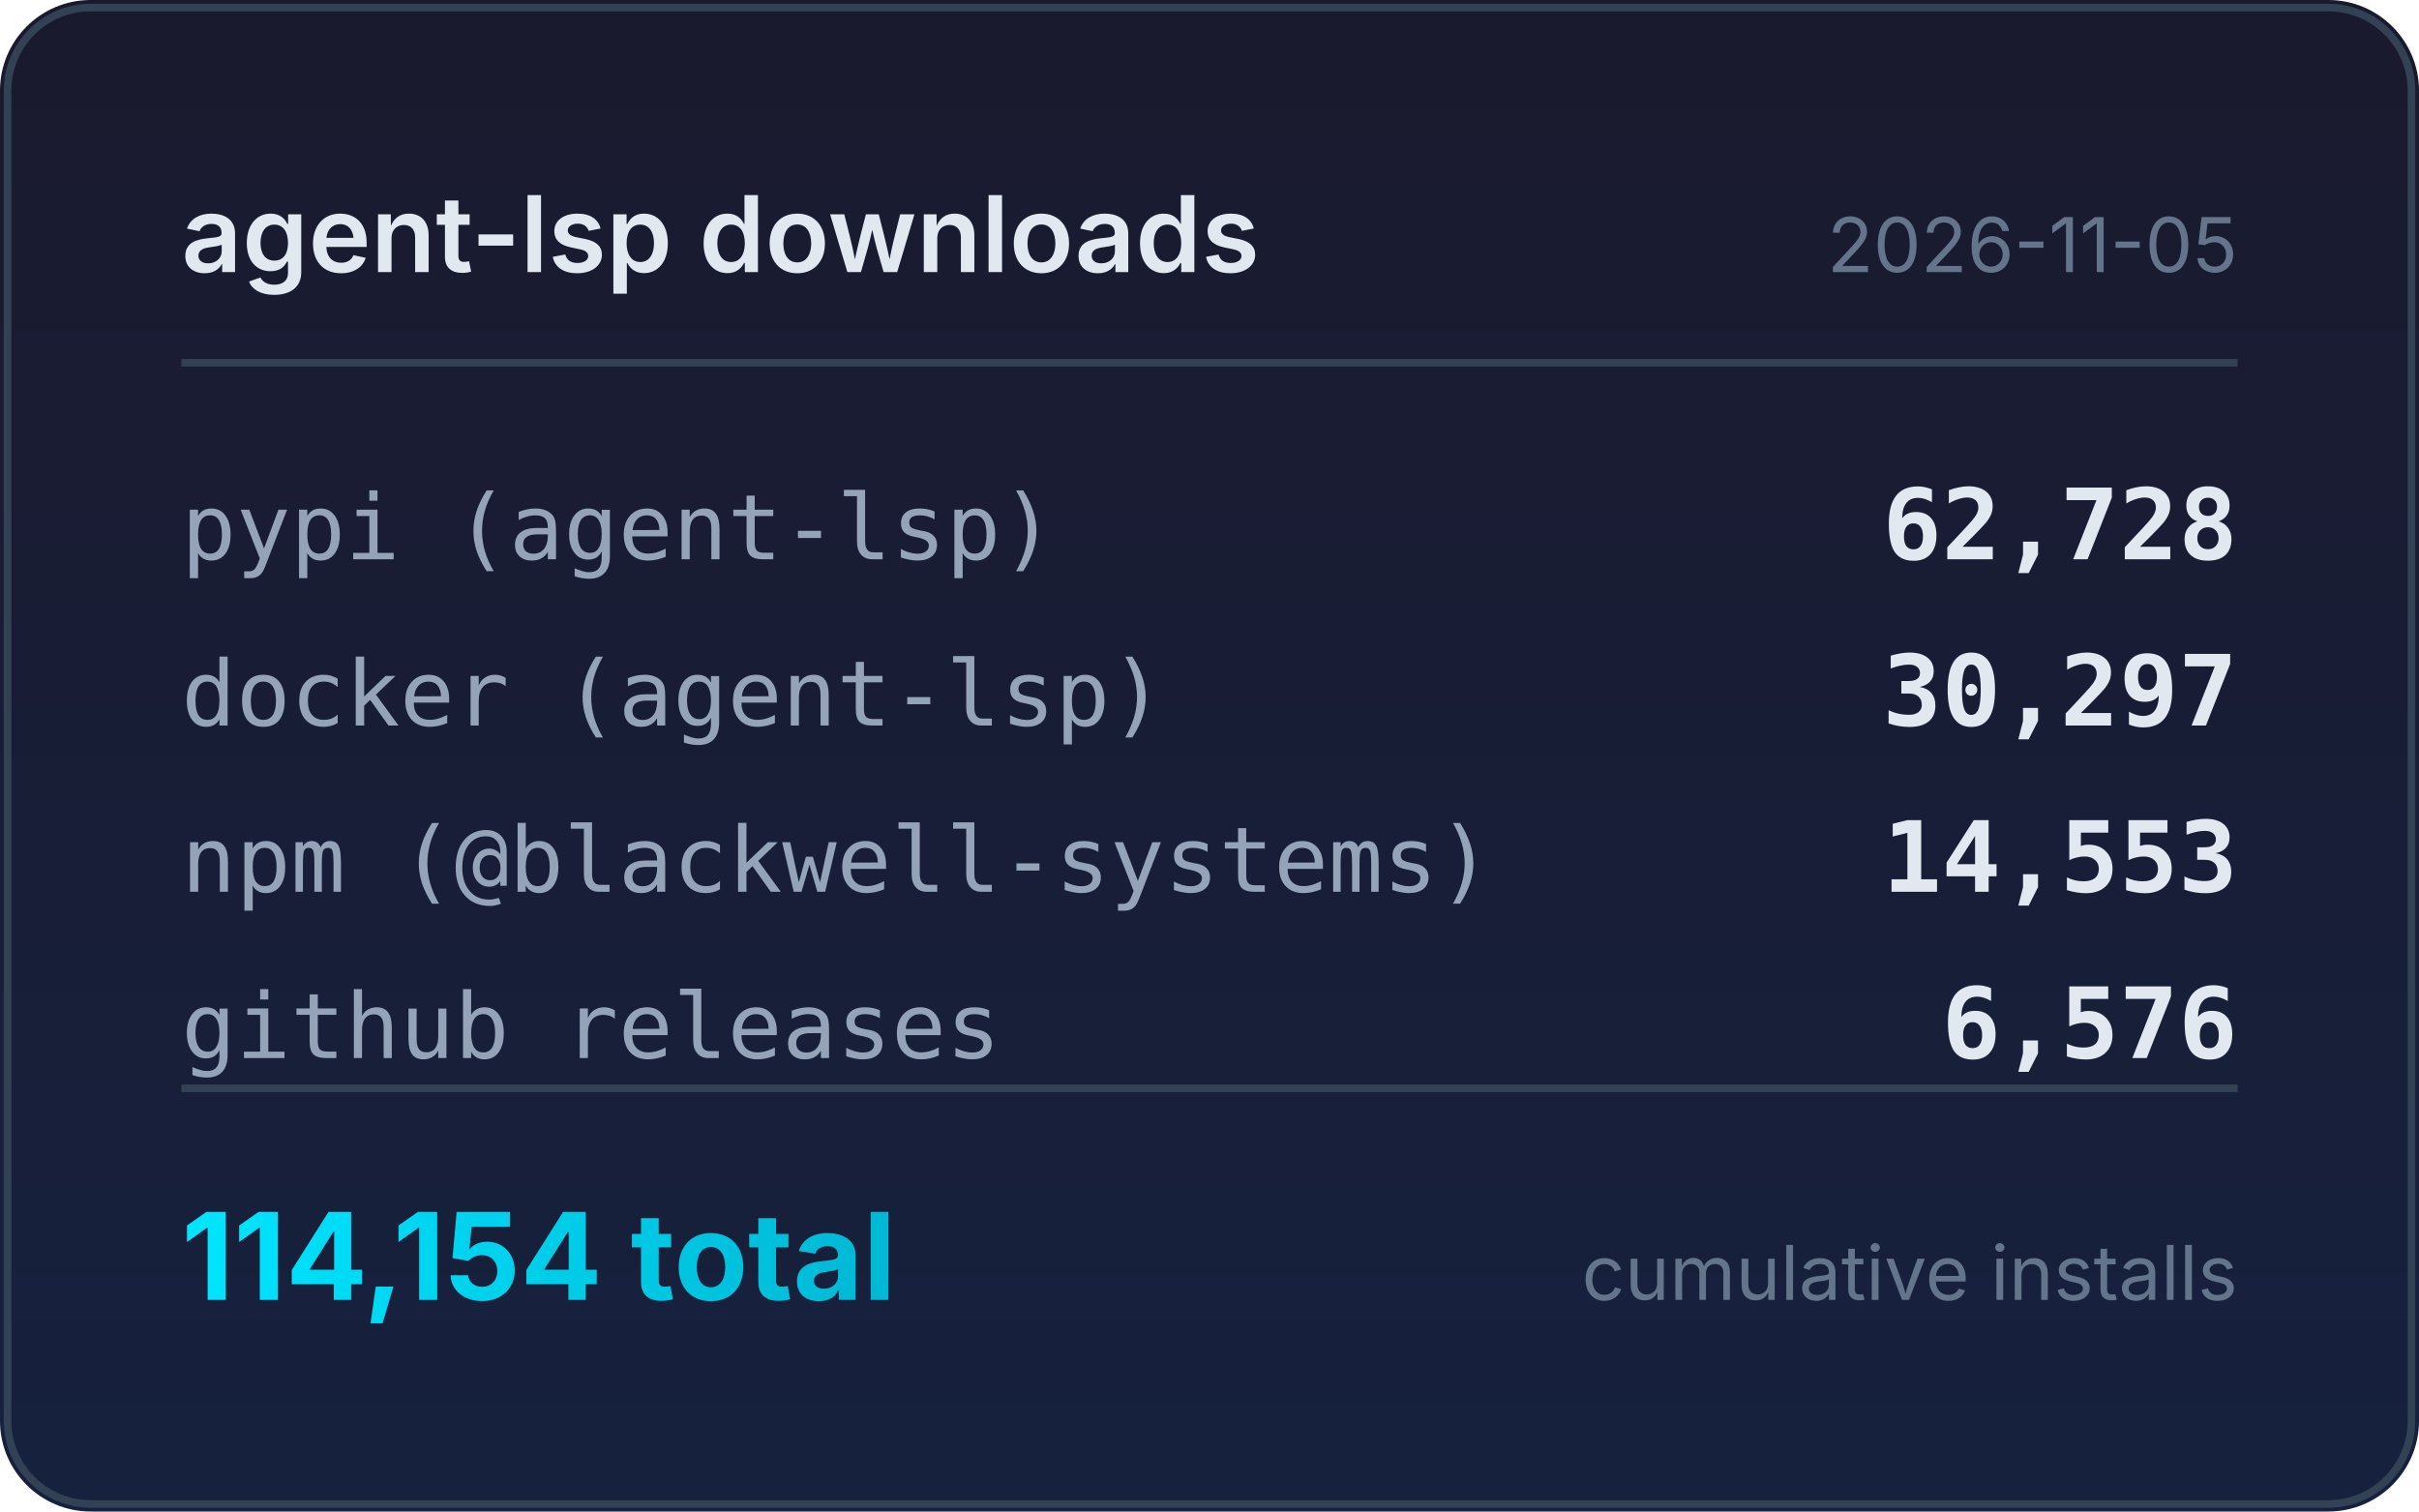
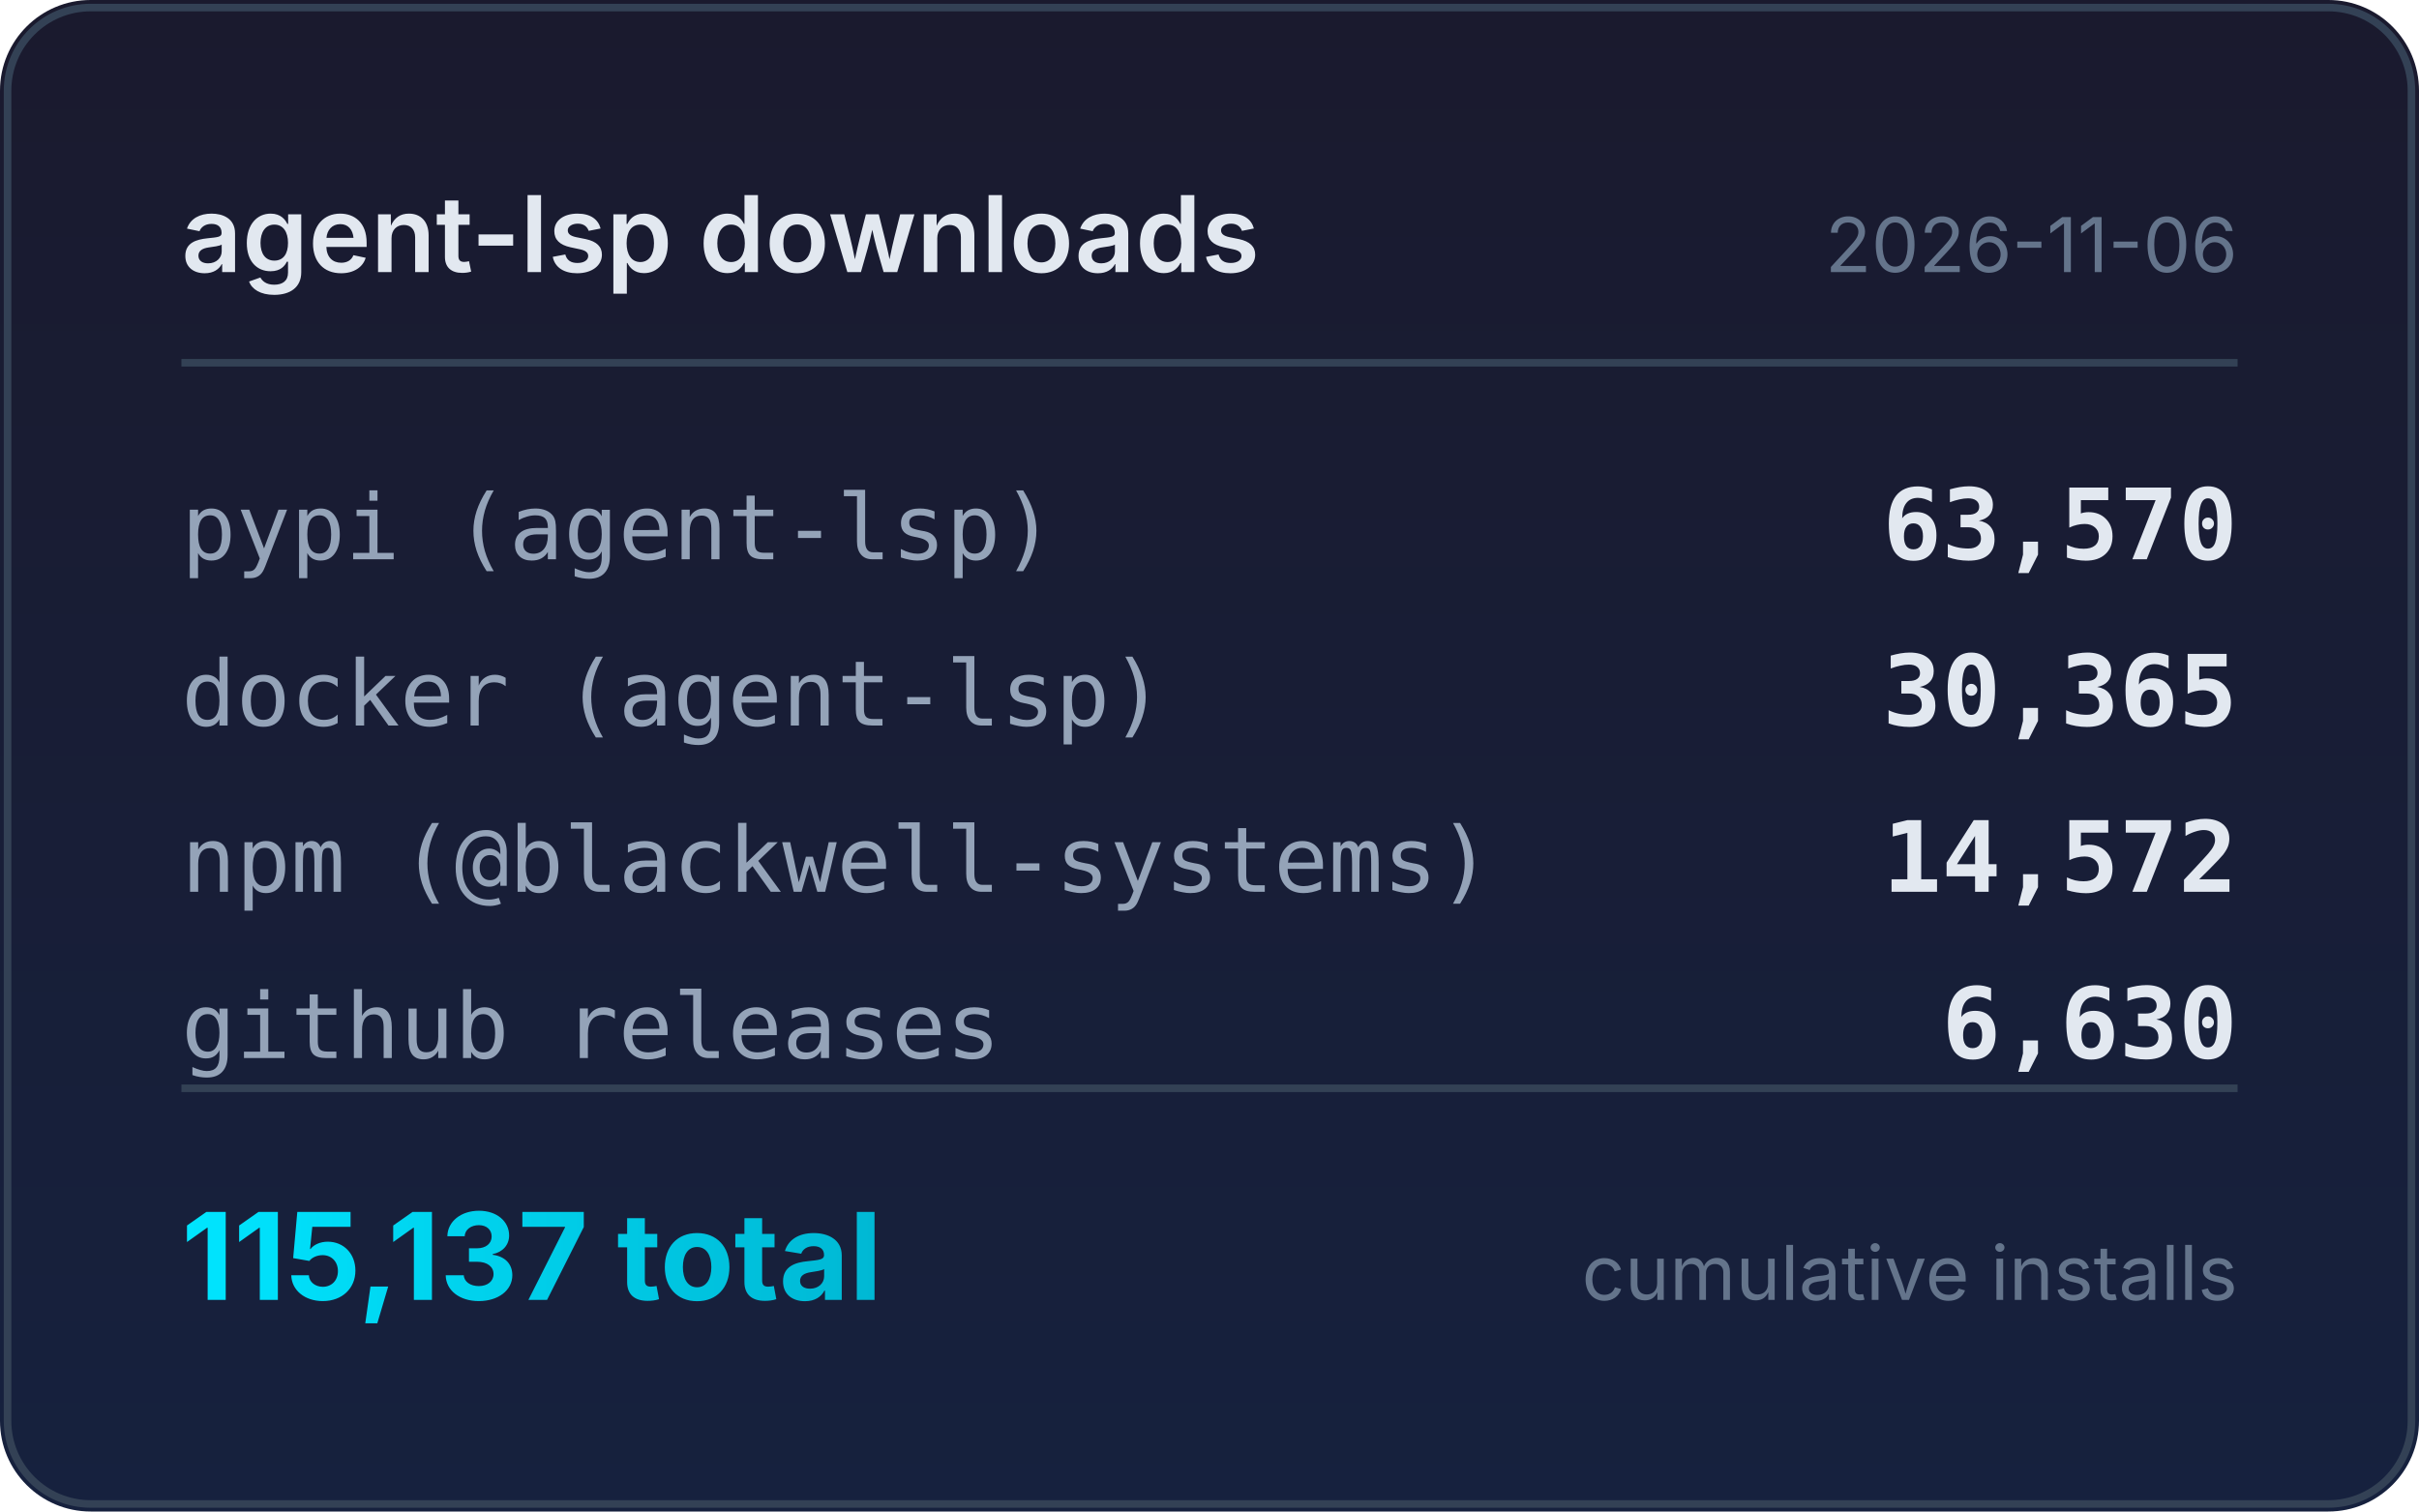
<svg xmlns="http://www.w3.org/2000/svg" width="320" height="200" viewBox="0 0 320 200">
  <defs>
    <linearGradient id="bg" x1="0" y1="0" x2="0" y2="1">
      <stop offset="0%" stop-color="#1a1a2e" />
      <stop offset="100%" stop-color="#16213e" />
    </linearGradient>
    <linearGradient id="accent" x1="0" y1="0" x2="1" y2="0">
      <stop offset="0%" stop-color="#00e5ff" />
      <stop offset="100%" stop-color="#00b8d4" />
    </linearGradient>
  </defs>
  <rect width="320" height="200" rx="12" fill="url(#bg)" />
  <rect x="1" y="1" width="318" height="198" rx="11" fill="none" stroke="#334155" stroke-width="1" />
  <text x="24" y="36" fill="#e2e8f0" font-family="system-ui,-apple-system,sans-serif" font-size="14" font-weight="600">agent-lsp downloads</text>
-   <text x="296" y="36" fill="#64748b" font-family="system-ui,-apple-system,sans-serif" font-size="10" text-anchor="end">2026-11-05</text>
+   <text x="296" y="36" fill="#64748b" font-family="system-ui,-apple-system,sans-serif" font-size="10" text-anchor="end">2026-11-06</text>
  <line x1="24" y1="48" x2="296" y2="48" stroke="#334155" stroke-width="1" />
  <text x="24" y="74" fill="#94a3b8" font-family="ui-monospace,monospace" font-size="12">pypi (agent-lsp)</text>
-   <text x="296" y="74" fill="#e2e8f0" font-family="ui-monospace,monospace" font-size="13" font-weight="600" text-anchor="end">62,728</text>
+   <text x="296" y="74" fill="#e2e8f0" font-family="ui-monospace,monospace" font-size="13" font-weight="600" text-anchor="end">63,570</text>
  <text x="24" y="96" fill="#94a3b8" font-family="ui-monospace,monospace" font-size="12">docker (agent-lsp)</text>
-   <text x="296" y="96" fill="#e2e8f0" font-family="ui-monospace,monospace" font-size="13" font-weight="600" text-anchor="end">30,297</text>
+   <text x="296" y="96" fill="#e2e8f0" font-family="ui-monospace,monospace" font-size="13" font-weight="600" text-anchor="end">30,365</text>
  <text x="24" y="118" fill="#94a3b8" font-family="ui-monospace,monospace" font-size="12">npm (@blackwell-systems)</text>
-   <text x="296" y="118" fill="#e2e8f0" font-family="ui-monospace,monospace" font-size="13" font-weight="600" text-anchor="end">14,553</text>
+   <text x="296" y="118" fill="#e2e8f0" font-family="ui-monospace,monospace" font-size="13" font-weight="600" text-anchor="end">14,572</text>
  <text x="24" y="140" fill="#94a3b8" font-family="ui-monospace,monospace" font-size="12">github releases</text>
-   <text x="296" y="140" fill="#e2e8f0" font-family="ui-monospace,monospace" font-size="13" font-weight="600" text-anchor="end">6,576</text>
+   <text x="296" y="140" fill="#e2e8f0" font-family="ui-monospace,monospace" font-size="13" font-weight="600" text-anchor="end">6,630</text>
  <line x1="24" y1="144" x2="296" y2="144" stroke="#334155" stroke-width="1" />
-   <text x="24" y="172" fill="url(#accent)" font-family="system-ui,-apple-system,sans-serif" font-size="16" font-weight="700">114,154 total</text>
+   <text x="24" y="172" fill="url(#accent)" font-family="system-ui,-apple-system,sans-serif" font-size="16" font-weight="700">115,137 total</text>
  <text x="296" y="172" fill="#64748b" font-family="system-ui,-apple-system,sans-serif" font-size="10" text-anchor="end">cumulative installs</text>
</svg>
